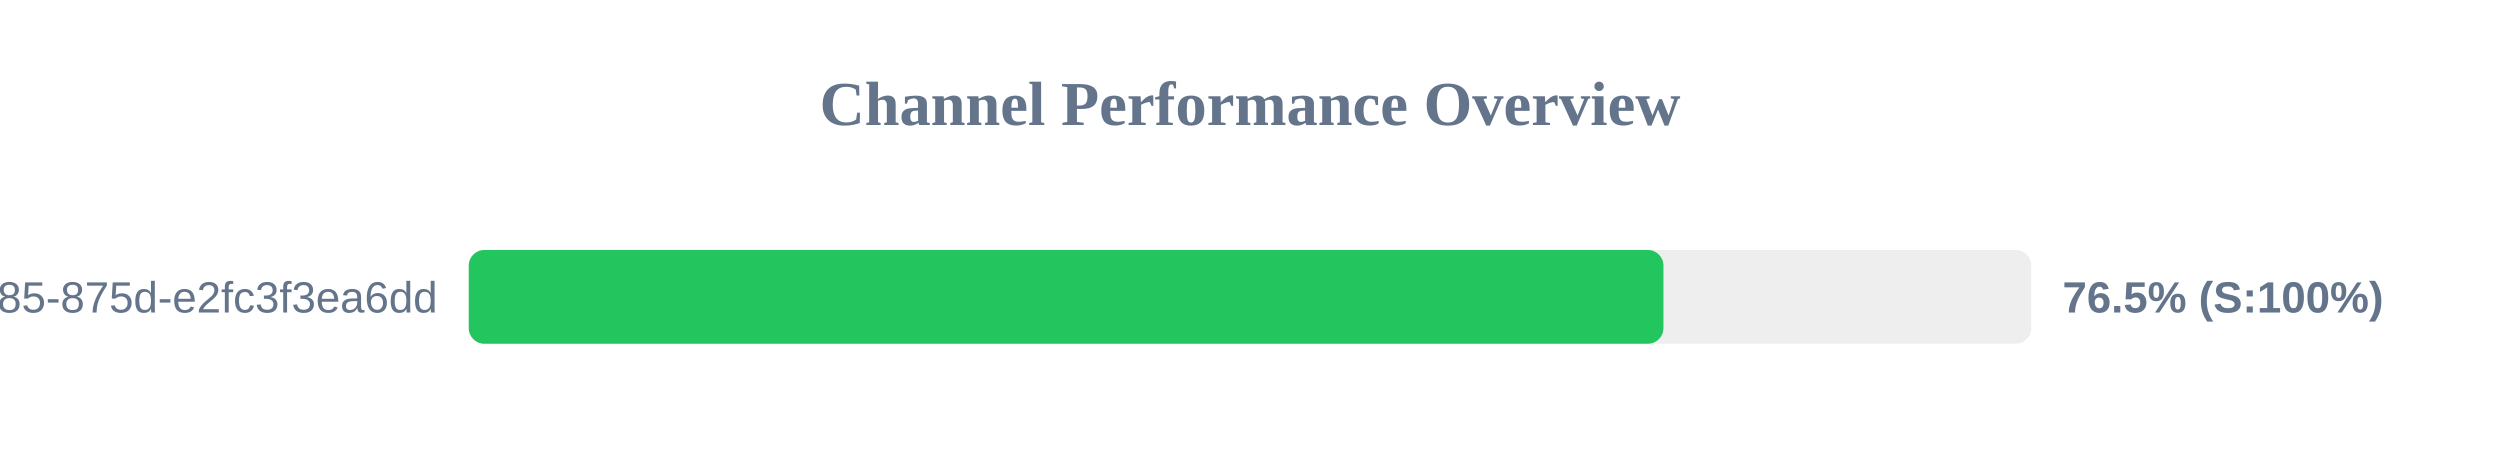
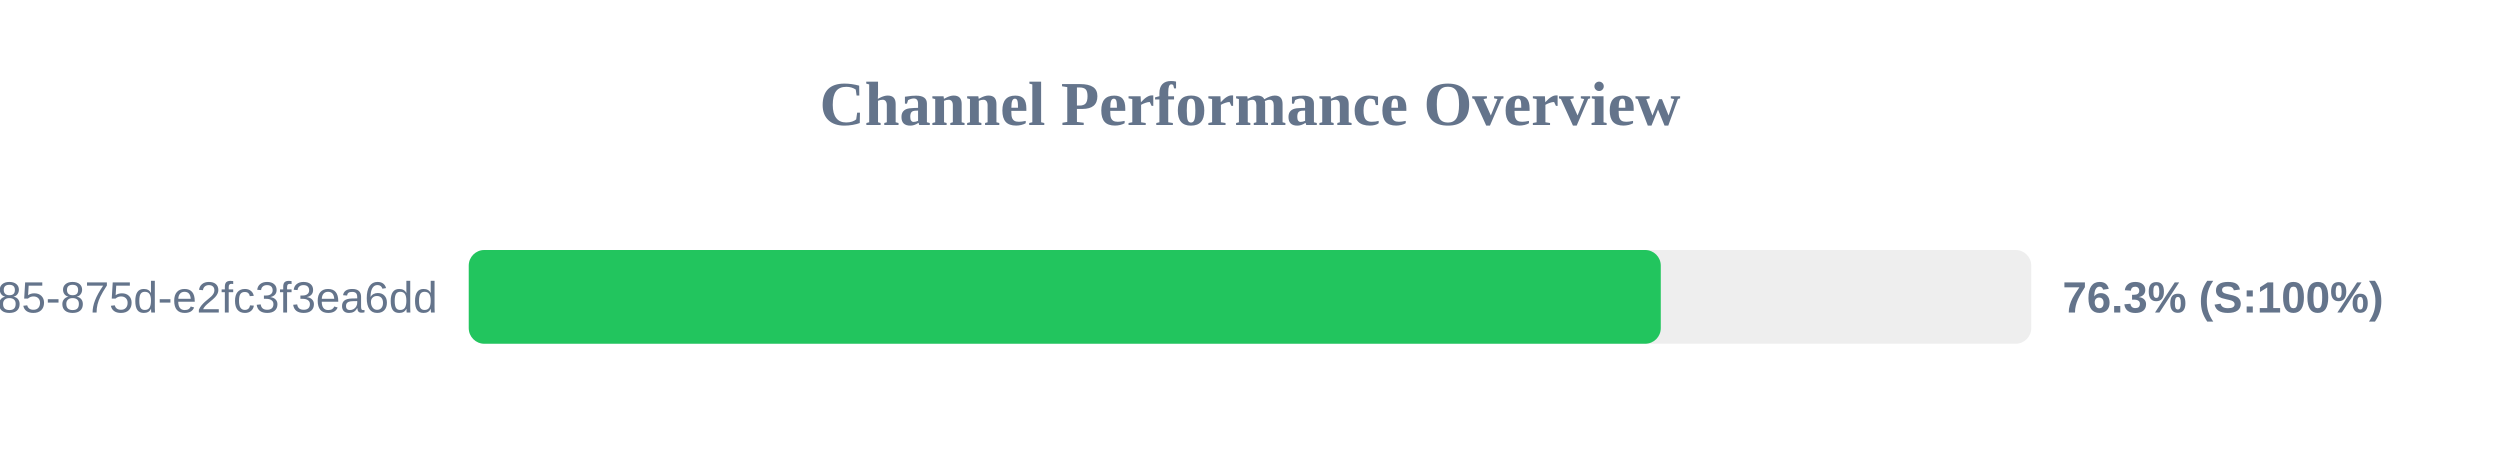
<svg xmlns="http://www.w3.org/2000/svg" width="800" height="150" version="1.1">
  <style>
        .row { font: 14px Arial; fill: #64748b; }
        .score { font: bold 14px Arial; fill: #64748b; }
    </style>
  <text x="400" y="40" text-anchor="middle" font-size="20px" font-weight="bold" fill="#64748b">Channel Performance Overview</text>
  <rect x="150" y="80" width="500" height="30" fill="#eee" rx="5" />
-   <rect x="150" y="80" width="382.3" height="30" fill="#22c55e" rx="5" />
+   <rect x="150" y="80" width="381.45" height="30" fill="#22c55e" rx="5" />
  <text x="140" y="100" text-anchor="end" class="row">?uuid=1045aedf-053c-4585-875d-e2fc3f3ea6dd</text>
-   <text x="660" y="100" text-anchor="start" class="score">76.5% (S:100%)</text>
+   <text x="660" y="100" text-anchor="start" class="score">76.3% (S:100%)</text>
</svg>
